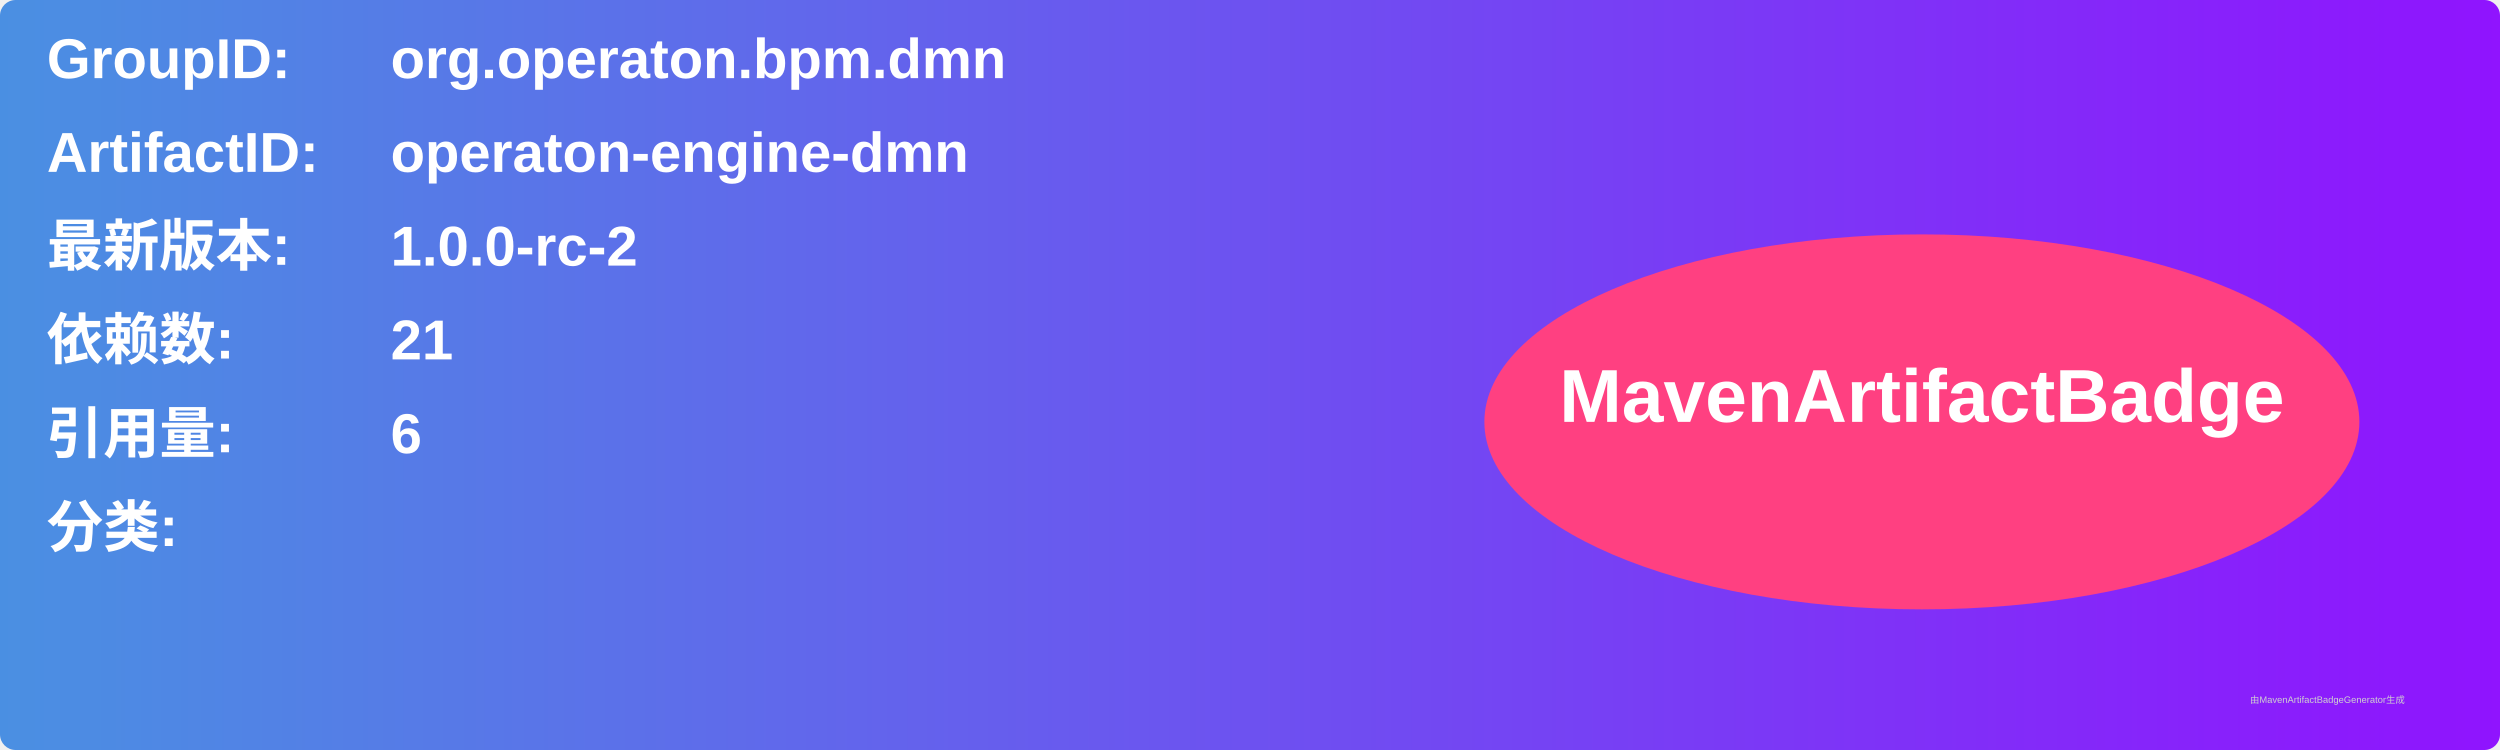
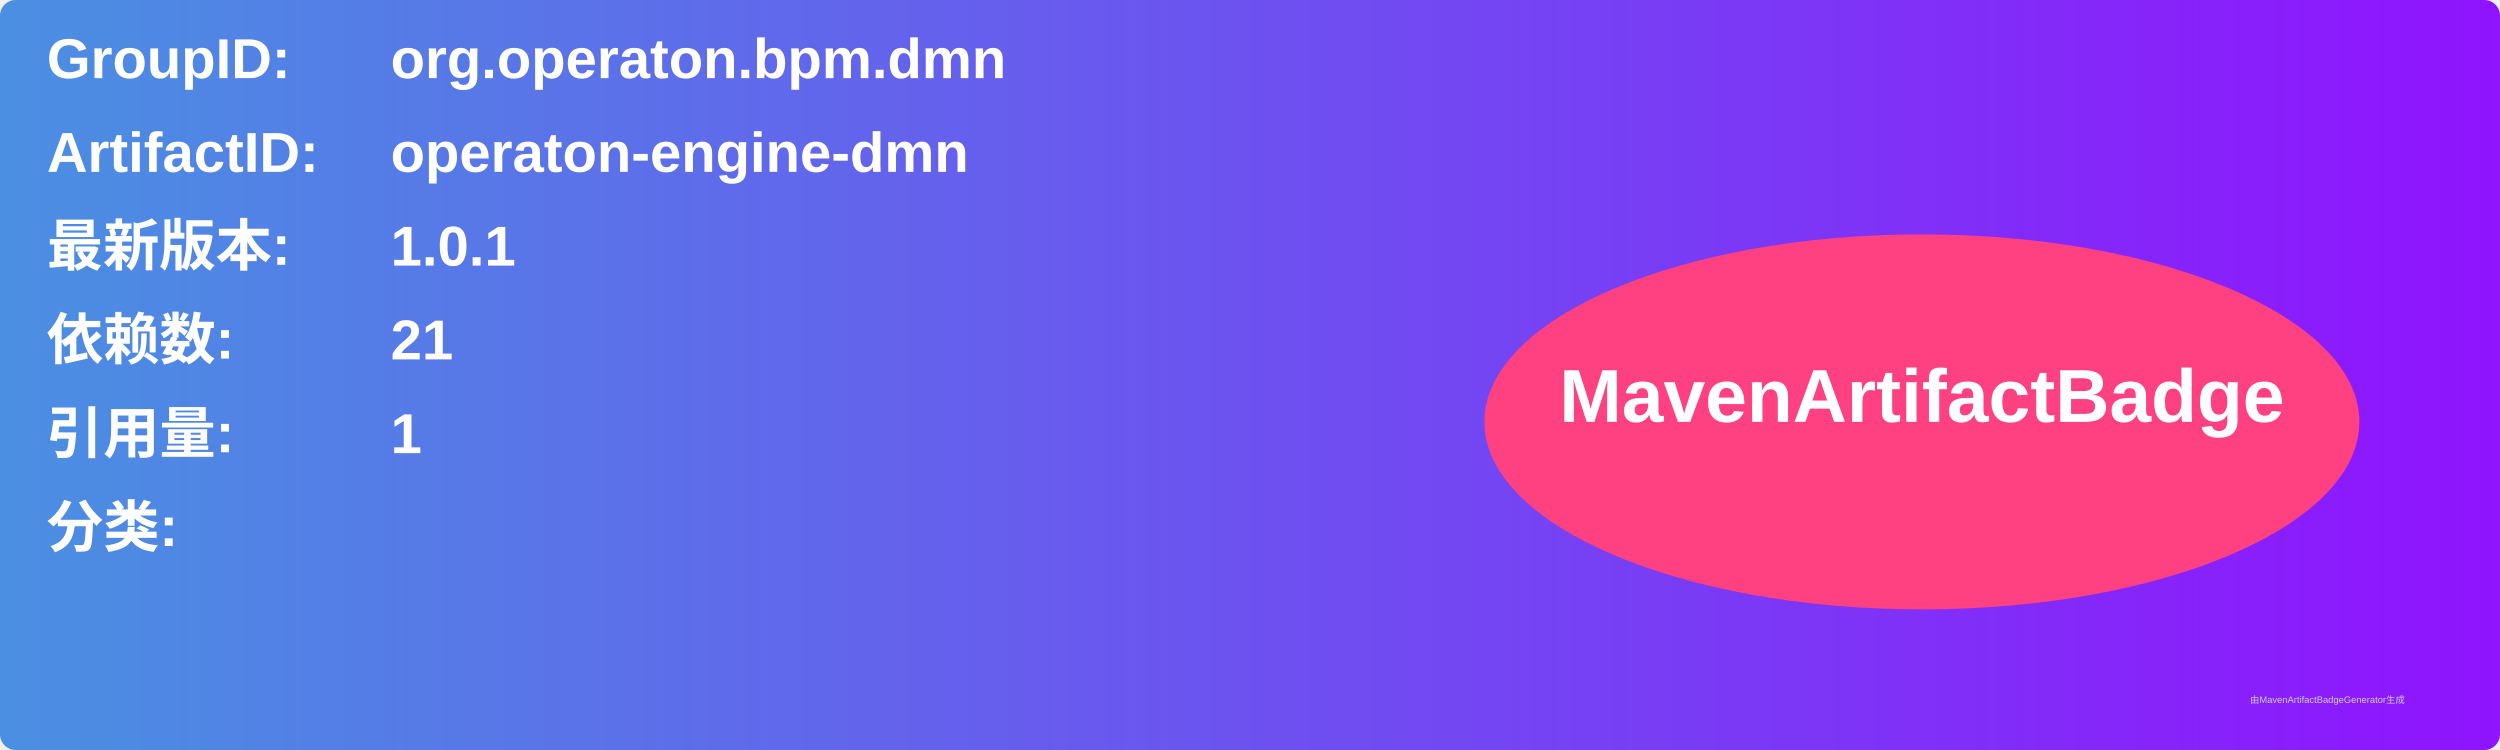
<svg xmlns="http://www.w3.org/2000/svg" width="800" height="240" viewBox="0 0 800 240">
  <linearGradient id="grad" x1="0%" y1="0%" x2="100%" y2="0%">
    <stop offset="0%" stop-color="#4a90e2" />
    <stop offset="100%" stop-color="#9013fe" />
  </linearGradient>
  <rect width="100%" height="100%" rx="5" ry="5" fill="url(#grad)" />
  <g transform="translate(15, 15)">
    <text x="0" y="10" font-family="Arial" font-size="18" fill="white" font-weight="bold" width="260">GroupID:</text>
    <text x="110" y="10" font-family="Arial" font-size="18" fill="white" font-weight="bold" width="460">org.operaton.bpm.dmn</text>
    <text x="0" y="40" font-family="Arial" font-size="18" fill="white" font-weight="bold" width="260">ArtifactID:</text>
    <text x="110" y="40" font-family="Arial" font-size="18" fill="white" font-weight="bold" width="460">operaton-engine-dmn</text>
    <text x="0" y="70" font-family="Arial" font-size="18" fill="white" font-weight="bold">最新版本:</text>
    <text x="110" y="70" font-family="Arial" font-size="18" fill="white" font-weight="bold">
-       <tspan font-weight="bold">1.0.0-rc-2</tspan>
+       <tspan font-weight="bold">1.0.1</tspan>
    </text>
    <text x="0" y="100" font-family="Arial" font-size="18" fill="white" font-weight="bold">依赖数: </text>
    <text x="110" y="100" font-family="Arial" font-size="18" fill="white">
      <tspan font-weight="bold">21</tspan>
    </text>
    <text x="0" y="130" font-family="Arial" font-size="18" fill="white" font-weight="bold">引用量: </text>
    <text x="110" y="130" font-family="Arial" font-size="18" fill="white">
-       <tspan font-weight="bold">6</tspan>
+       <tspan font-weight="bold">1</tspan>
    </text>
    <text x="0" y="160" font-family="Arial" font-size="18" fill="white" font-weight="bold">分类:</text>
    <text x="10" y="190" font-family="Arial" font-size="10" fill="white">
      <tspan font-weight="bold" />
    </text>
    <ellipse cx="600" cy="120" rx="140" ry="60" fill="#ff4081" />
    <text x="600" y="120" text-anchor="middle" font-family="Arial" font-size="24" fill="white" font-weight="bold">MavenArtifactBadge</text>
  </g>
  <text x="720" y="225" font-family="Arial" font-size="3" fill="#d0d0d0">由MavenArtifactBadgeGenerator生成</text>
</svg>
